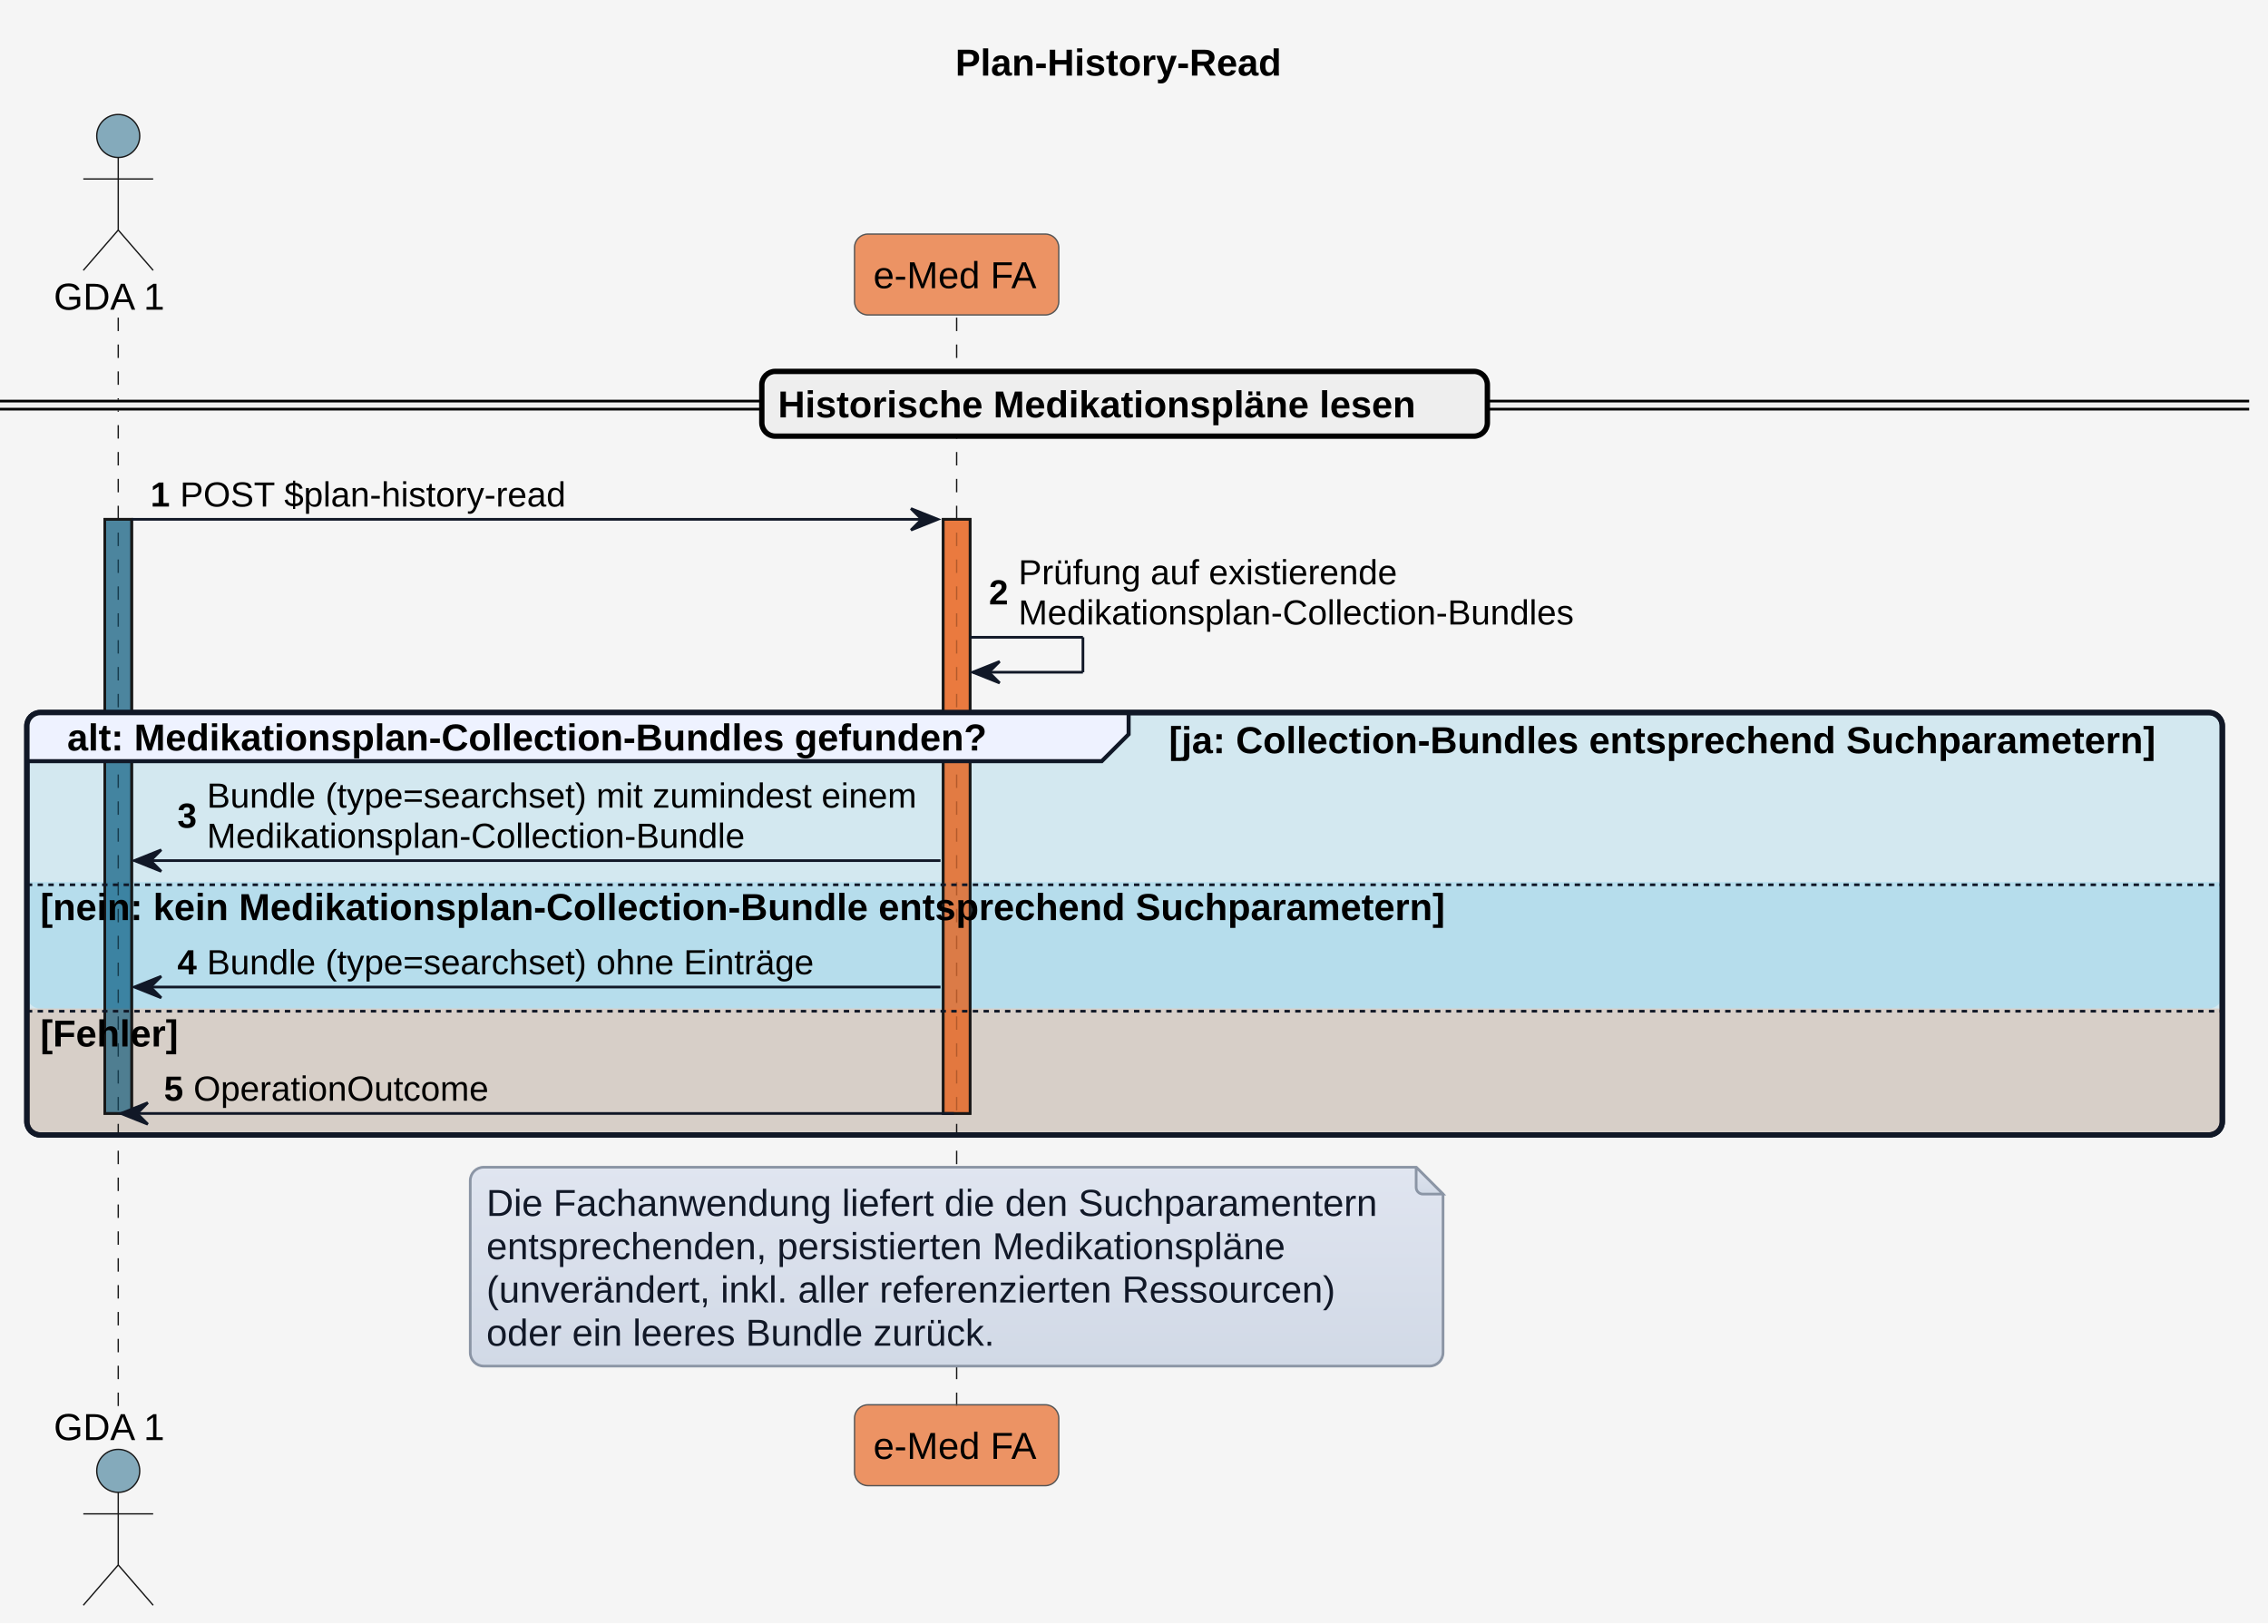
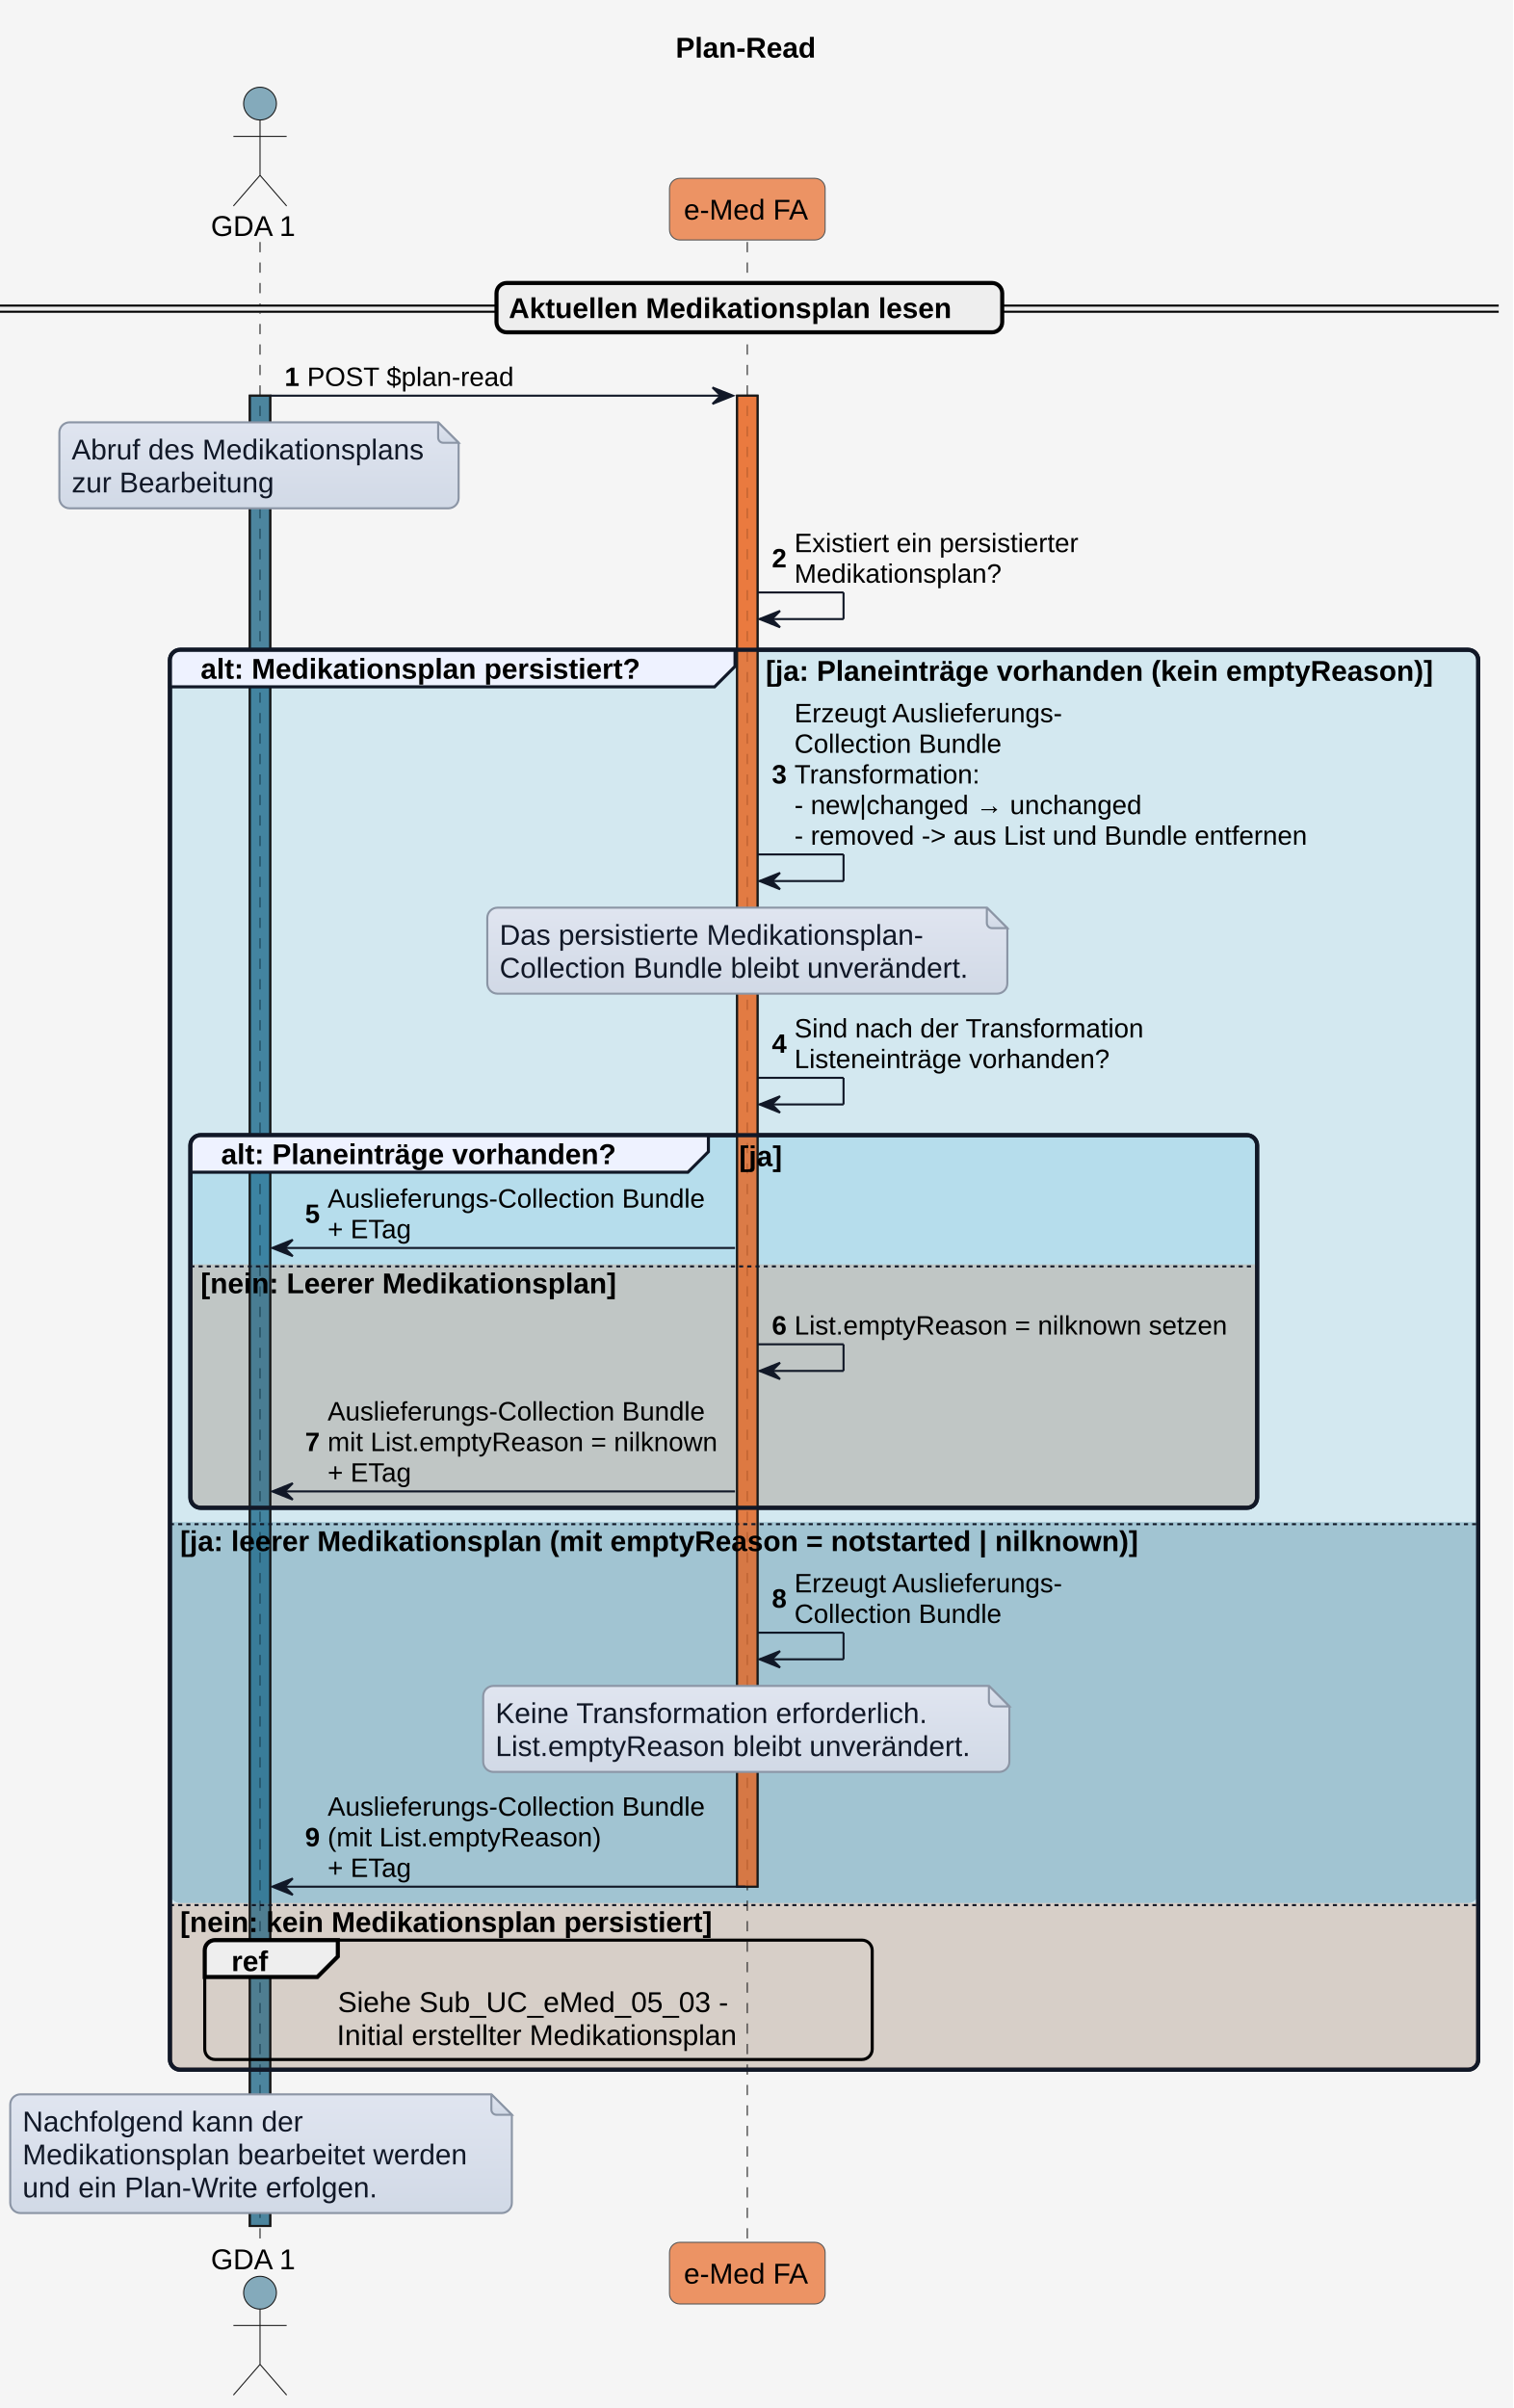
- <svg xmlns="http://www.w3.org/2000/svg" contentStyleType="text/css" height="604px" preserveAspectRatio="none" style="width:844px;height:604px;background:#F5F5F5;" version="1.1" viewBox="0 0 844 604" width="844px" zoomAndPan="magnify">
+ <svg xmlns="http://www.w3.org/2000/svg" contentStyleType="text/css" height="1176px" preserveAspectRatio="none" style="width:739px;height:1176px;background:#F5F5F5;" version="1.1" viewBox="0 0 739 1176" width="739px" zoomAndPan="magnify">
  <defs>
-     <linearGradient id="g33srfomro81o0" x1="50%" x2="50%" y1="0%" y2="100%">
+     <linearGradient id="g1vv9j5j5pqm10" x1="50%" x2="50%" y1="0%" y2="100%">
      <stop offset="0%" stop-color="#E0E5F0" />
      <stop offset="100%" stop-color="#D1D9E6" />
    </linearGradient>
  </defs>
  <g>
-     <rect fill="#F5F5F5" height="604" style="stroke:none;stroke-width:1.0;" width="844" x="0" y="0" />
-     <text fill="#000000" font-family="Arial" font-size="14" font-weight="bold" lengthAdjust="spacing" textLength="125" x="355.5" y="28.132">Plan-History-Read</text>
-     <rect fill="#156082" fill-opacity="0.502" height="221.087" style="stroke:#181818;stroke-width:1.0;" width="10" x="39" y="193.245" />
-     <rect fill="#E97232" fill-opacity="0.741" height="221.087" style="stroke:#181818;stroke-width:1.0;" width="10" x="351" y="193.245" />
-     <rect fill="#0F9ED5" fill-opacity="0.145" height="157.19" rx="5" ry="5" style="stroke:#111827;stroke-width:2.0;" width="817" x="10" y="265.142" />
-     <path d="M10,328.237 L827,328.237 L827,370.284 A5,5 0 0 1 822,375.284 L15,375.284 A5,5 0 0 1 10,370.284 L10,328.237 " fill="#0F9ED5" fill-opacity="0.145" style="stroke:none;stroke-width:1.0;" />
-     <path d="M10,375.284 L827,375.284 L827,417.332 A5,5 0 0 1 822,422.332 L15,422.332 A5,5 0 0 1 10,417.332 L10,375.284 " fill="#E97132" fill-opacity="0.208" style="stroke:none;stroke-width:1.0;" />
-     <line style="stroke:#181818;stroke-width:0.5;stroke-dasharray:5.0,5.0;" x1="44" x2="44" y1="118.197" y2="523.726" />
-     <line style="stroke:#181818;stroke-width:0.5;stroke-dasharray:5.0,5.0;" x1="356" x2="356" y1="118.197" y2="523.726" />
-     <text fill="#000000" font-family="Arial" font-size="14" lengthAdjust="spacing" textLength="42" x="20" y="115.231">GDA 1</text>
-     <ellipse cx="44" cy="50.599" fill="#156082" fill-opacity="0.502" rx="8" ry="8" style="stroke:#181818;stroke-width:0.5;" />
-     <path d="M44,58.599 L44,85.599 M31,66.599 L57,66.599 M44,85.599 L31,100.599 M44,85.599 L57,100.599 " fill="none" style="stroke:#181818;stroke-width:0.5;" />
-     <text fill="#000000" font-family="Arial" font-size="14" lengthAdjust="spacing" textLength="42" x="20" y="535.858">GDA 1</text>
-     <ellipse cx="44" cy="547.325" fill="#156082" fill-opacity="0.502" rx="8" ry="8" style="stroke:#181818;stroke-width:0.5;" />
-     <path d="M44,555.325 L44,582.325 M31,563.325 L57,563.325 M44,582.325 L31,597.325 M44,582.325 L57,597.325 " fill="none" style="stroke:#181818;stroke-width:0.5;" />
-     <rect fill="#E97232" fill-opacity="0.741" height="30.099" rx="5" ry="5" style="stroke:#555555;stroke-width:0.5;" width="76" x="318" y="87.099" />
-     <text fill="#000000" font-family="Arial" font-size="14" lengthAdjust="spacing" textLength="62" x="325" y="107.231">e-Med FA</text>
-     <rect fill="#E97232" fill-opacity="0.741" height="30.099" rx="5" ry="5" style="stroke:#555555;stroke-width:0.5;" width="76" x="318" y="522.726" />
-     <text fill="#000000" font-family="Arial" font-size="14" lengthAdjust="spacing" textLength="62" x="325" y="542.858">e-Med FA</text>
-     <rect fill="#156082" fill-opacity="0.502" height="221.087" style="stroke:#181818;stroke-width:1.0;" width="10" x="39" y="193.245" />
-     <rect fill="#E97232" fill-opacity="0.741" height="221.087" style="stroke:#181818;stroke-width:1.0;" width="10" x="351" y="193.245" />
-     <rect fill="#EEEEEE" height="3" rx="5" ry="5" style="stroke:#EEEEEE;stroke-width:1.0;" width="837" x="0" y="149.247" />
-     <line style="stroke:#000000;stroke-width:1.0;" x1="0" x2="837" y1="149.247" y2="149.247" />
-     <line style="stroke:#000000;stroke-width:1.0;" x1="0" x2="837" y1="152.247" y2="152.247" />
-     <rect fill="#EEEEEE" height="24.099" rx="5" ry="5" style="stroke:#000000;stroke-width:2.0;" width="270" x="283.5" y="138.197" />
-     <text fill="#000000" font-family="Arial" font-size="14" font-weight="bold" lengthAdjust="spacing" textLength="252" x="289.5" y="155.329">Historische Medikationspläne lesen</text>
-     <polygon fill="#111827" points="339,189.245,349,193.245,339,197.245,343,193.245" style="stroke:#111827;stroke-width:1.0;" />
-     <line style="stroke:#111827;stroke-width:1.0;" x1="49" x2="345" y1="193.245" y2="193.245" />
-     <text fill="#000000" font-family="Arial" font-size="13" font-weight="bold" lengthAdjust="spacing" textLength="7" x="56" y="188.49">1</text>
-     <text fill="#000000" font-family="Arial" font-size="13" lengthAdjust="spacing" textLength="142" x="67" y="188.49">POST $plan-history-read</text>
-     <line style="stroke:#111827;stroke-width:1.0;" x1="361" x2="403" y1="237.142" y2="237.142" />
-     <line style="stroke:#111827;stroke-width:1.0;" x1="403" x2="403" y1="237.142" y2="250.142" />
-     <line style="stroke:#111827;stroke-width:1.0;" x1="362" x2="403" y1="250.142" y2="250.142" />
-     <polygon fill="#111827" points="372,246.142,362,250.142,372,254.142,368,250.142" style="stroke:#111827;stroke-width:1.0;" />
-     <text fill="#000000" font-family="Arial" font-size="13" font-weight="bold" lengthAdjust="spacing" textLength="7" x="368" y="224.913">2</text>
-     <text fill="#000000" font-family="Arial" font-size="13" lengthAdjust="spacing" textLength="139" x="379" y="217.439">Prüfung auf existierende</text>
-     <text fill="#000000" font-family="Arial" font-size="13" lengthAdjust="spacing" textLength="206" x="379" y="232.387">Medikationsplan-Collection-Bundles</text>
-     <path d="M15,265.142 L420,265.142 L420,273.241 L410,283.241 L10,283.241 L10,270.142 A5,5 0 0 1 15,265.142 " fill="#EEF2FF" style="stroke:#111827;stroke-width:1.5;" />
-     <rect fill="none" height="157.19" rx="5" ry="5" style="stroke:#111827;stroke-width:2.0;" width="817" x="10" y="265.142" />
-     <text fill="#000000" font-family="Arial" font-size="14" font-weight="bold" lengthAdjust="spacing" textLength="361" x="25" y="279.274">alt: Medikationsplan-Collection-Bundles gefunden?</text>
-     <text fill="#000000" font-family="Arial" font-size="14" font-weight="bold" lengthAdjust="spacing" textLength="387" x="435" y="280.274">[ja: Collection-Bundles entsprechend Suchparametern]</text>
-     <polygon fill="#111827" points="60,316.237,50,320.237,60,324.237,56,320.237" style="stroke:#111827;stroke-width:1.0;" />
-     <line style="stroke:#111827;stroke-width:1.0;" x1="54" x2="350" y1="320.237" y2="320.237" />
-     <text fill="#000000" font-family="Arial" font-size="13" font-weight="bold" lengthAdjust="spacing" textLength="7" x="66" y="308.008">3</text>
-     <text fill="#000000" font-family="Arial" font-size="13" lengthAdjust="spacing" textLength="267" x="77" y="300.533">Bundle (type=searchset) mit zumindest einem</text>
-     <text fill="#000000" font-family="Arial" font-size="13" lengthAdjust="spacing" textLength="199" x="77" y="315.482">Medikationsplan-Collection-Bundle</text>
-     <line style="stroke:#111827;stroke-width:1.0;stroke-dasharray:2.0,2.0;" x1="10" x2="827" y1="329.237" y2="329.237" />
-     <text fill="#000000" font-family="Arial" font-size="14" font-weight="bold" lengthAdjust="spacing" textLength="553" x="15" y="342.369">[nein: kein Medikationsplan-Collection-Bundle entsprechend Suchparametern]</text>
-     <polygon fill="#111827" points="60,363.284,50,367.284,60,371.284,56,367.284" style="stroke:#111827;stroke-width:1.0;" />
-     <line style="stroke:#111827;stroke-width:1.0;" x1="54" x2="350" y1="367.284" y2="367.284" />
-     <text fill="#000000" font-family="Arial" font-size="13" font-weight="bold" lengthAdjust="spacing" textLength="7" x="66" y="362.529">4</text>
-     <text fill="#000000" font-family="Arial" font-size="13" lengthAdjust="spacing" textLength="226" x="77" y="362.529">Bundle (type=searchset) ohne Einträge</text>
-     <line style="stroke:#111827;stroke-width:1.0;stroke-dasharray:2.0,2.0;" x1="10" x2="827" y1="376.284" y2="376.284" />
-     <text fill="#000000" font-family="Arial" font-size="14" font-weight="bold" lengthAdjust="spacing" textLength="56" x="15" y="389.416">[Fehler]</text>
-     <polygon fill="#111827" points="55,410.332,45,414.332,55,418.332,51,414.332" style="stroke:#111827;stroke-width:1.0;" />
-     <line style="stroke:#111827;stroke-width:1.0;" x1="49" x2="355" y1="414.332" y2="414.332" />
-     <text fill="#000000" font-family="Arial" font-size="13" font-weight="bold" lengthAdjust="spacing" textLength="7" x="61" y="409.577">5</text>
-     <text fill="#000000" font-family="Arial" font-size="13" lengthAdjust="spacing" textLength="109" x="72" y="409.577">OperationOutcome</text>
-     <path d="M175,439.332 L175,503.332 A5,5 0 0 0 180,508.332 L532,508.332 A5,5 0 0 0 537,503.332 L537,444.332 L527,434.332 L180,434.332 A5,5 0 0 0 175,439.332 " fill="url(#g33srfomro81o0)" style="stroke:#8B95A5;stroke-width:1.0;" />
-     <path d="M527,434.332 L527,441.832 A2.5,2.5 0 0 0 529.5,444.332 L537,444.332 L527,434.332 " fill="url(#g33srfomro81o0)" style="stroke:#8B95A5;stroke-width:1.0;" />
-     <text fill="#111827" font-family="Arial" font-size="14" lengthAdjust="spacing" textLength="337" x="181" y="452.463">Die Fachanwendung liefert die den Suchparamentern</text>
-     <text fill="#111827" font-family="Arial" font-size="14" lengthAdjust="spacing" textLength="303" x="181" y="468.562">entsprechenden, persistierten Medikationspläne</text>
-     <text fill="#111827" font-family="Arial" font-size="14" lengthAdjust="spacing" textLength="323" x="181" y="484.661">(unverändert, inkl. aller referenzierten Ressourcen)</text>
-     <text fill="#111827" font-family="Arial" font-size="14" lengthAdjust="spacing" textLength="192" x="181" y="500.759">oder ein leeres Bundle zurück.</text>
+     <rect fill="#F5F5F5" height="1176" style="stroke:none;stroke-width:1.0;" width="739" x="0" y="0" />
+     <text fill="#000000" font-family="Arial" font-size="14" font-weight="bold" lengthAdjust="spacing" textLength="71" x="330" y="28.132">Plan-Read</text>
+     <rect fill="#156082" fill-opacity="0.502" height="893.849" style="stroke:#181818;stroke-width:1.0;" width="10" x="122" y="193.245" />
+     <rect fill="#E97232" fill-opacity="0.741" height="728.158" style="stroke:#181818;stroke-width:1.0;" width="10" x="360" y="193.245" />
+     <rect fill="#0F9ED5" fill-opacity="0.145" height="693.458" rx="5" ry="5" style="stroke:#111827;stroke-width:2.0;" width="639" x="83" y="317.339" />
+     <rect fill="#0F9ED5" fill-opacity="0.145" height="181.988" rx="5" ry="5" style="stroke:#111827;stroke-width:2.0;" width="521" x="93" y="554.375" />
+     <path d="M93,617.47 L614,617.47 L614,731.363 A5,5 0 0 1 609,736.363 L98,736.363 A5,5 0 0 1 93,731.363 L93,617.47 " fill="#E97132" fill-opacity="0.208" style="stroke:none;stroke-width:1.0;" />
+     <path d="M83,743.363 L722,743.363 L722,924.403 A5,5 0 0 1 717,929.403 L88,929.403 A5,5 0 0 1 83,924.403 L83,743.363 " fill="#34738D" fill-opacity="0.306" style="stroke:none;stroke-width:1.0;" />
+     <path d="M83,929.403 L722,929.403 L722,1005.797 A5,5 0 0 1 717,1010.797 L88,1010.797 A5,5 0 0 1 83,1005.797 L83,929.403 " fill="#E97132" fill-opacity="0.208" style="stroke:none;stroke-width:1.0;" />
+     <line style="stroke:#181818;stroke-width:0.5;stroke-dasharray:5.0,5.0;" x1="127" x2="127" y1="118.197" y2="1096.093" />
+     <line style="stroke:#181818;stroke-width:0.5;stroke-dasharray:5.0,5.0;" x1="365" x2="365" y1="118.197" y2="1096.093" />
+     <text fill="#000000" font-family="Arial" font-size="14" lengthAdjust="spacing" textLength="42" x="103" y="115.231">GDA 1</text>
+     <ellipse cx="127" cy="50.599" fill="#156082" fill-opacity="0.502" rx="8" ry="8" style="stroke:#181818;stroke-width:0.5;" />
+     <path d="M127,58.599 L127,85.599 M114,66.599 L140,66.599 M127,85.599 L114,100.599 M127,85.599 L140,100.599 " fill="none" style="stroke:#181818;stroke-width:0.5;" />
+     <text fill="#000000" font-family="Arial" font-size="14" lengthAdjust="spacing" textLength="42" x="103" y="1108.225">GDA 1</text>
+     <ellipse cx="127" cy="1119.692" fill="#156082" fill-opacity="0.502" rx="8" ry="8" style="stroke:#181818;stroke-width:0.5;" />
+     <path d="M127,1127.692 L127,1154.692 M114,1135.692 L140,1135.692 M127,1154.692 L114,1169.692 M127,1154.692 L140,1169.692 " fill="none" style="stroke:#181818;stroke-width:0.5;" />
+     <rect fill="#E97232" fill-opacity="0.741" height="30.099" rx="5" ry="5" style="stroke:#555555;stroke-width:0.5;" width="76" x="327" y="87.099" />
+     <text fill="#000000" font-family="Arial" font-size="14" lengthAdjust="spacing" textLength="62" x="334" y="107.231">e-Med FA</text>
+     <rect fill="#E97232" fill-opacity="0.741" height="30.099" rx="5" ry="5" style="stroke:#555555;stroke-width:0.5;" width="76" x="327" y="1095.093" />
+     <text fill="#000000" font-family="Arial" font-size="14" lengthAdjust="spacing" textLength="62" x="334" y="1115.225">e-Med FA</text>
+     <rect fill="#156082" fill-opacity="0.502" height="893.849" style="stroke:#181818;stroke-width:1.0;" width="10" x="122" y="193.245" />
+     <rect fill="#E97232" fill-opacity="0.741" height="728.158" style="stroke:#181818;stroke-width:1.0;" width="10" x="360" y="193.245" />
+     <rect fill="#EEEEEE" height="3" rx="5" ry="5" style="stroke:#EEEEEE;stroke-width:1.0;" width="732" x="0" y="149.247" />
+     <line style="stroke:#000000;stroke-width:1.0;" x1="0" x2="732" y1="149.247" y2="149.247" />
+     <line style="stroke:#000000;stroke-width:1.0;" x1="0" x2="732" y1="152.247" y2="152.247" />
+     <rect fill="#EEEEEE" height="24.099" rx="5" ry="5" style="stroke:#000000;stroke-width:2.0;" width="247" x="242.5" y="138.197" />
+     <text fill="#000000" font-family="Arial" font-size="14" font-weight="bold" lengthAdjust="spacing" textLength="229" x="248.5" y="155.329">Aktuellen Medikationsplan lesen</text>
+     <polygon fill="#111827" points="348,189.245,358,193.245,348,197.245,352,193.245" style="stroke:#111827;stroke-width:1.0;" />
+     <line style="stroke:#111827;stroke-width:1.0;" x1="132" x2="354" y1="193.245" y2="193.245" />
+     <text fill="#000000" font-family="Arial" font-size="13" font-weight="bold" lengthAdjust="spacing" textLength="7" x="139" y="188.49">1</text>
+     <text fill="#000000" font-family="Arial" font-size="13" lengthAdjust="spacing" textLength="99" x="150" y="188.49">POST $plan-read</text>
+     <path d="M29,211.245 L29,243.245 A5,5 0 0 0 34,248.245 L219,248.245 A5,5 0 0 0 224,243.245 L224,216.245 L214,206.245 L34,206.245 A5,5 0 0 0 29,211.245 " fill="url(#g1vv9j5j5pqm10)" style="stroke:#8B95A5;stroke-width:1.0;" />
+     <path d="M214,206.245 L214,213.745 A2.5,2.5 0 0 0 216.5,216.245 L224,216.245 L214,206.245 " fill="url(#g1vv9j5j5pqm10)" style="stroke:#8B95A5;stroke-width:1.0;" />
+     <text fill="#111827" font-family="Arial" font-size="14" lengthAdjust="spacing" textLength="174" x="35" y="224.376">Abruf des Medikationsplans</text>
+     <text fill="#111827" font-family="Arial" font-size="14" lengthAdjust="spacing" textLength="100" x="35" y="240.475">zur Bearbeitung</text>
+     <line style="stroke:#111827;stroke-width:1.0;" x1="370" x2="412" y1="289.339" y2="289.339" />
+     <line style="stroke:#111827;stroke-width:1.0;" x1="412" x2="412" y1="289.339" y2="302.339" />
+     <line style="stroke:#111827;stroke-width:1.0;" x1="371" x2="412" y1="302.339" y2="302.339" />
+     <polygon fill="#111827" points="381,298.339,371,302.339,381,306.339,377,302.339" style="stroke:#111827;stroke-width:1.0;" />
+     <text fill="#000000" font-family="Arial" font-size="13" font-weight="bold" lengthAdjust="spacing" textLength="7" x="377" y="277.11">2</text>
+     <text fill="#000000" font-family="Arial" font-size="13" lengthAdjust="spacing" textLength="141" x="388" y="269.636">Existiert ein persistierter</text>
+     <text fill="#000000" font-family="Arial" font-size="13" lengthAdjust="spacing" textLength="101" x="388" y="284.584">Medikationsplan?</text>
+     <path d="M88,317.339 L359,317.339 L359,325.438 L349,335.438 L83,335.438 L83,322.339 A5,5 0 0 1 88,317.339 " fill="#EEF2FF" style="stroke:#111827;stroke-width:1.5;" />
+     <rect fill="none" height="693.458" rx="5" ry="5" style="stroke:#111827;stroke-width:2.0;" width="639" x="83" y="317.339" />
+     <text fill="#000000" font-family="Arial" font-size="14" font-weight="bold" lengthAdjust="spacing" textLength="227" x="98" y="331.471">alt: Medikationsplan persistiert?</text>
+     <text fill="#000000" font-family="Arial" font-size="14" font-weight="bold" lengthAdjust="spacing" textLength="343" x="374" y="332.471">[ja: Planeinträge vorhanden (kein emptyReason)]</text>
+     <line style="stroke:#111827;stroke-width:1.0;" x1="370" x2="412" y1="417.28" y2="417.28" />
+     <line style="stroke:#111827;stroke-width:1.0;" x1="412" x2="412" y1="417.28" y2="430.28" />
+     <line style="stroke:#111827;stroke-width:1.0;" x1="371" x2="412" y1="430.28" y2="430.28" />
+     <polygon fill="#111827" points="381,426.28,371,430.28,381,434.28,377,430.28" style="stroke:#111827;stroke-width:1.0;" />
+     <text fill="#000000" font-family="Arial" font-size="13" font-weight="bold" lengthAdjust="spacing" textLength="7" x="377" y="382.628">3</text>
+     <text fill="#000000" font-family="Arial" font-size="13" lengthAdjust="spacing" textLength="131" x="388" y="352.731">Erzeugt Auslieferungs-</text>
+     <text fill="#000000" font-family="Arial" font-size="13" lengthAdjust="spacing" textLength="101" x="388" y="367.679">Collection Bundle</text>
+     <text fill="#000000" font-family="Arial" font-size="13" lengthAdjust="spacing" textLength="89" x="388" y="382.628">Transformation:</text>
+     <text fill="#000000" font-family="Arial" font-size="13" lengthAdjust="spacing" textLength="167" x="388" y="397.577">- new|changed → unchanged</text>
+     <text fill="#000000" font-family="Arial" font-size="13" lengthAdjust="spacing" textLength="248" x="388" y="412.525">- removed -&gt; aus List und Bundle entfernen</text>
+     <path d="M238,448.28 L238,480.28 A5,5 0 0 0 243,485.28 L487,485.28 A5,5 0 0 0 492,480.28 L492,453.28 L482,443.28 L243,443.28 A5,5 0 0 0 238,448.28 " fill="url(#g1vv9j5j5pqm10)" style="stroke:#8B95A5;stroke-width:1.0;" />
+     <path d="M482,443.28 L482,450.78 A2.5,2.5 0 0 0 484.5,453.28 L492,453.28 L482,443.28 " fill="url(#g1vv9j5j5pqm10)" style="stroke:#8B95A5;stroke-width:1.0;" />
+     <text fill="#111827" font-family="Arial" font-size="14" lengthAdjust="spacing" textLength="210" x="244" y="461.412">Das persistierte Medikationsplan-</text>
+     <text fill="#111827" font-family="Arial" font-size="14" lengthAdjust="spacing" textLength="233" x="244" y="477.511">Collection Bundle bleibt unverändert.</text>
+     <line style="stroke:#111827;stroke-width:1.0;" x1="370" x2="412" y1="526.375" y2="526.375" />
+     <line style="stroke:#111827;stroke-width:1.0;" x1="412" x2="412" y1="526.375" y2="539.375" />
+     <line style="stroke:#111827;stroke-width:1.0;" x1="371" x2="412" y1="539.375" y2="539.375" />
+     <polygon fill="#111827" points="381,535.375,371,539.375,381,543.375,377,539.375" style="stroke:#111827;stroke-width:1.0;" />
+     <text fill="#000000" font-family="Arial" font-size="13" font-weight="bold" lengthAdjust="spacing" textLength="7" x="377" y="514.146">4</text>
+     <text fill="#000000" font-family="Arial" font-size="13" lengthAdjust="spacing" textLength="169" x="388" y="506.671">Sind nach der Transformation</text>
+     <text fill="#000000" font-family="Arial" font-size="13" lengthAdjust="spacing" textLength="150" x="388" y="521.62">Listeneinträge vorhanden?</text>
+     <path d="M98,554.375 L346,554.375 L346,562.474 L336,572.474 L93,572.474 L93,559.375 A5,5 0 0 1 98,554.375 " fill="#EEF2FF" style="stroke:#111827;stroke-width:1.5;" />
+     <rect fill="none" height="181.988" rx="5" ry="5" style="stroke:#111827;stroke-width:2.0;" width="521" x="93" y="554.375" />
+     <text fill="#000000" font-family="Arial" font-size="14" font-weight="bold" lengthAdjust="spacing" textLength="204" x="108" y="568.507">alt: Planeinträge vorhanden?</text>
+     <text fill="#000000" font-family="Arial" font-size="14" font-weight="bold" lengthAdjust="spacing" textLength="22" x="361" y="569.507">[ja]</text>
+     <polygon fill="#111827" points="143,605.47,133,609.47,143,613.47,139,609.47" style="stroke:#111827;stroke-width:1.0;" />
+     <line style="stroke:#111827;stroke-width:1.0;" x1="137" x2="359" y1="609.47" y2="609.47" />
+     <text fill="#000000" font-family="Arial" font-size="13" font-weight="bold" lengthAdjust="spacing" textLength="7" x="149" y="597.24">5</text>
+     <text fill="#000000" font-family="Arial" font-size="13" lengthAdjust="spacing" textLength="183" x="160" y="589.766">Auslieferungs-Collection Bundle</text>
+     <text fill="#000000" font-family="Arial" font-size="13" lengthAdjust="spacing" textLength="42" x="160" y="604.715">+ ETag</text>
+     <line style="stroke:#111827;stroke-width:1.0;stroke-dasharray:2.0,2.0;" x1="93" x2="614" y1="618.47" y2="618.47" />
+     <text fill="#000000" font-family="Arial" font-size="14" font-weight="bold" lengthAdjust="spacing" textLength="216" x="98" y="631.602">[nein: Leerer Medikationsplan]</text>
+     <line style="stroke:#111827;stroke-width:1.0;" x1="370" x2="412" y1="656.517" y2="656.517" />
+     <line style="stroke:#111827;stroke-width:1.0;" x1="412" x2="412" y1="656.517" y2="669.517" />
+     <line style="stroke:#111827;stroke-width:1.0;" x1="371" x2="412" y1="669.517" y2="669.517" />
+     <polygon fill="#111827" points="381,665.517,371,669.517,381,673.517,377,669.517" style="stroke:#111827;stroke-width:1.0;" />
+     <text fill="#000000" font-family="Arial" font-size="13" font-weight="bold" lengthAdjust="spacing" textLength="7" x="377" y="651.762">6</text>
+     <text fill="#000000" font-family="Arial" font-size="13" lengthAdjust="spacing" textLength="214" x="388" y="651.762">List.emptyReason = nilknown setzen</text>
+     <polygon fill="#111827" points="143,724.363,133,728.363,143,732.363,139,728.363" style="stroke:#111827;stroke-width:1.0;" />
+     <line style="stroke:#111827;stroke-width:1.0;" x1="137" x2="359" y1="728.363" y2="728.363" />
+     <text fill="#000000" font-family="Arial" font-size="13" font-weight="bold" lengthAdjust="spacing" textLength="7" x="149" y="708.66">7</text>
+     <text fill="#000000" font-family="Arial" font-size="13" lengthAdjust="spacing" textLength="183" x="160" y="693.711">Auslieferungs-Collection Bundle</text>
+     <text fill="#000000" font-family="Arial" font-size="13" lengthAdjust="spacing" textLength="193" x="160" y="708.66">mit List.emptyReason = nilknown</text>
+     <text fill="#000000" font-family="Arial" font-size="13" lengthAdjust="spacing" textLength="42" x="160" y="723.608">+ ETag</text>
+     <line style="stroke:#111827;stroke-width:1.0;stroke-dasharray:2.0,2.0;" x1="83" x2="722" y1="744.363" y2="744.363" />
+     <text fill="#000000" font-family="Arial" font-size="14" font-weight="bold" lengthAdjust="spacing" textLength="490" x="88" y="757.495">[ja: leerer Medikationsplan (mit emptyReason = notstarted | nilknown)]</text>
+     <line style="stroke:#111827;stroke-width:1.0;" x1="370" x2="412" y1="797.359" y2="797.359" />
+     <line style="stroke:#111827;stroke-width:1.0;" x1="412" x2="412" y1="797.359" y2="810.359" />
+     <line style="stroke:#111827;stroke-width:1.0;" x1="371" x2="412" y1="810.359" y2="810.359" />
+     <polygon fill="#111827" points="381,806.359,371,810.359,381,814.359,377,810.359" style="stroke:#111827;stroke-width:1.0;" />
+     <text fill="#000000" font-family="Arial" font-size="13" font-weight="bold" lengthAdjust="spacing" textLength="7" x="377" y="785.13">8</text>
+     <text fill="#000000" font-family="Arial" font-size="13" lengthAdjust="spacing" textLength="131" x="388" y="777.656">Erzeugt Auslieferungs-</text>
+     <text fill="#000000" font-family="Arial" font-size="13" lengthAdjust="spacing" textLength="101" x="388" y="792.605">Collection Bundle</text>
+     <path d="M236,828.359 L236,860.359 A5,5 0 0 0 241,865.359 L488,865.359 A5,5 0 0 0 493,860.359 L493,833.359 L483,823.359 L241,823.359 A5,5 0 0 0 236,828.359 " fill="url(#g1vv9j5j5pqm10)" style="stroke:#8B95A5;stroke-width:1.0;" />
+     <path d="M483,823.359 L483,830.859 A2.5,2.5 0 0 0 485.5,833.359 L493,833.359 L483,823.359 " fill="url(#g1vv9j5j5pqm10)" style="stroke:#8B95A5;stroke-width:1.0;" />
+     <text fill="#111827" font-family="Arial" font-size="14" lengthAdjust="spacing" textLength="216" x="242" y="841.491">Keine Transformation erforderlich.</text>
+     <text fill="#111827" font-family="Arial" font-size="14" lengthAdjust="spacing" textLength="236" x="242" y="857.59">List.emptyReason bleibt unverändert.</text>
+     <polygon fill="#111827" points="143,917.403,133,921.403,143,925.403,139,921.403" style="stroke:#111827;stroke-width:1.0;" />
+     <line style="stroke:#111827;stroke-width:1.0;" x1="137" x2="364" y1="921.403" y2="921.403" />
+     <text fill="#000000" font-family="Arial" font-size="13" font-weight="bold" lengthAdjust="spacing" textLength="7" x="149" y="901.699">9</text>
+     <text fill="#000000" font-family="Arial" font-size="13" lengthAdjust="spacing" textLength="183" x="160" y="886.75">Auslieferungs-Collection Bundle</text>
+     <text fill="#000000" font-family="Arial" font-size="13" lengthAdjust="spacing" textLength="135" x="160" y="901.699">(mit List.emptyReason)</text>
+     <text fill="#000000" font-family="Arial" font-size="13" lengthAdjust="spacing" textLength="42" x="160" y="916.648">+ ETag</text>
+     <line style="stroke:#111827;stroke-width:1.0;stroke-dasharray:2.0,2.0;" x1="83" x2="722" y1="930.403" y2="930.403" />
+     <text fill="#000000" font-family="Arial" font-size="14" font-weight="bold" lengthAdjust="spacing" textLength="276" x="88" y="943.535">[nein: kein Medikationsplan persistiert]</text>
+     <rect fill="none" height="58.296" rx="5" ry="5" style="stroke:#000000;stroke-width:1.5;" width="326" x="100" y="947.501" />
+     <path d="M105,947.501 L165,947.501 L165,955.501 L155,965.501 L100,965.501 L100,952.501 A5,5 0 0 1 105,947.501 " fill="#EEEEEE" style="stroke:#000000;stroke-width:2.0;" />
+     <text fill="#000000" font-family="Arial" font-size="14" font-weight="bold" lengthAdjust="spacing" textLength="20" x="113" y="962.633">ref</text>
+     <text fill="#000000" font-family="Arial" font-size="14" lengthAdjust="spacing" textLength="192" x="165" y="982.633">Siehe Sub_UC_eMed_05_03 -</text>
+     <text fill="#000000" font-family="Arial" font-size="14" lengthAdjust="spacing" textLength="197" x="164.5" y="998.732">Initial erstellter Medikationsplan</text>
+     <path d="M5,1027.797 L5,1075.797 A5,5 0 0 0 10,1080.797 L245,1080.797 A5,5 0 0 0 250,1075.797 L250,1032.797 L240,1022.797 L10,1022.797 A5,5 0 0 0 5,1027.797 " fill="url(#g1vv9j5j5pqm10)" style="stroke:#8B95A5;stroke-width:1.0;" />
+     <path d="M240,1022.797 L240,1030.297 A2.5,2.5 0 0 0 242.5,1032.797 L250,1032.797 L240,1022.797 " fill="url(#g1vv9j5j5pqm10)" style="stroke:#8B95A5;stroke-width:1.0;" />
+     <text fill="#111827" font-family="Arial" font-size="14" lengthAdjust="spacing" textLength="139" x="11" y="1040.929">Nachfolgend kann der</text>
+     <text fill="#111827" font-family="Arial" font-size="14" lengthAdjust="spacing" textLength="220" x="11" y="1057.028">Medikationsplan bearbeitet werden</text>
+     <text fill="#111827" font-family="Arial" font-size="14" lengthAdjust="spacing" textLength="177" x="11" y="1073.127">und ein Plan-Write erfolgen.</text>
  </g>
</svg>
